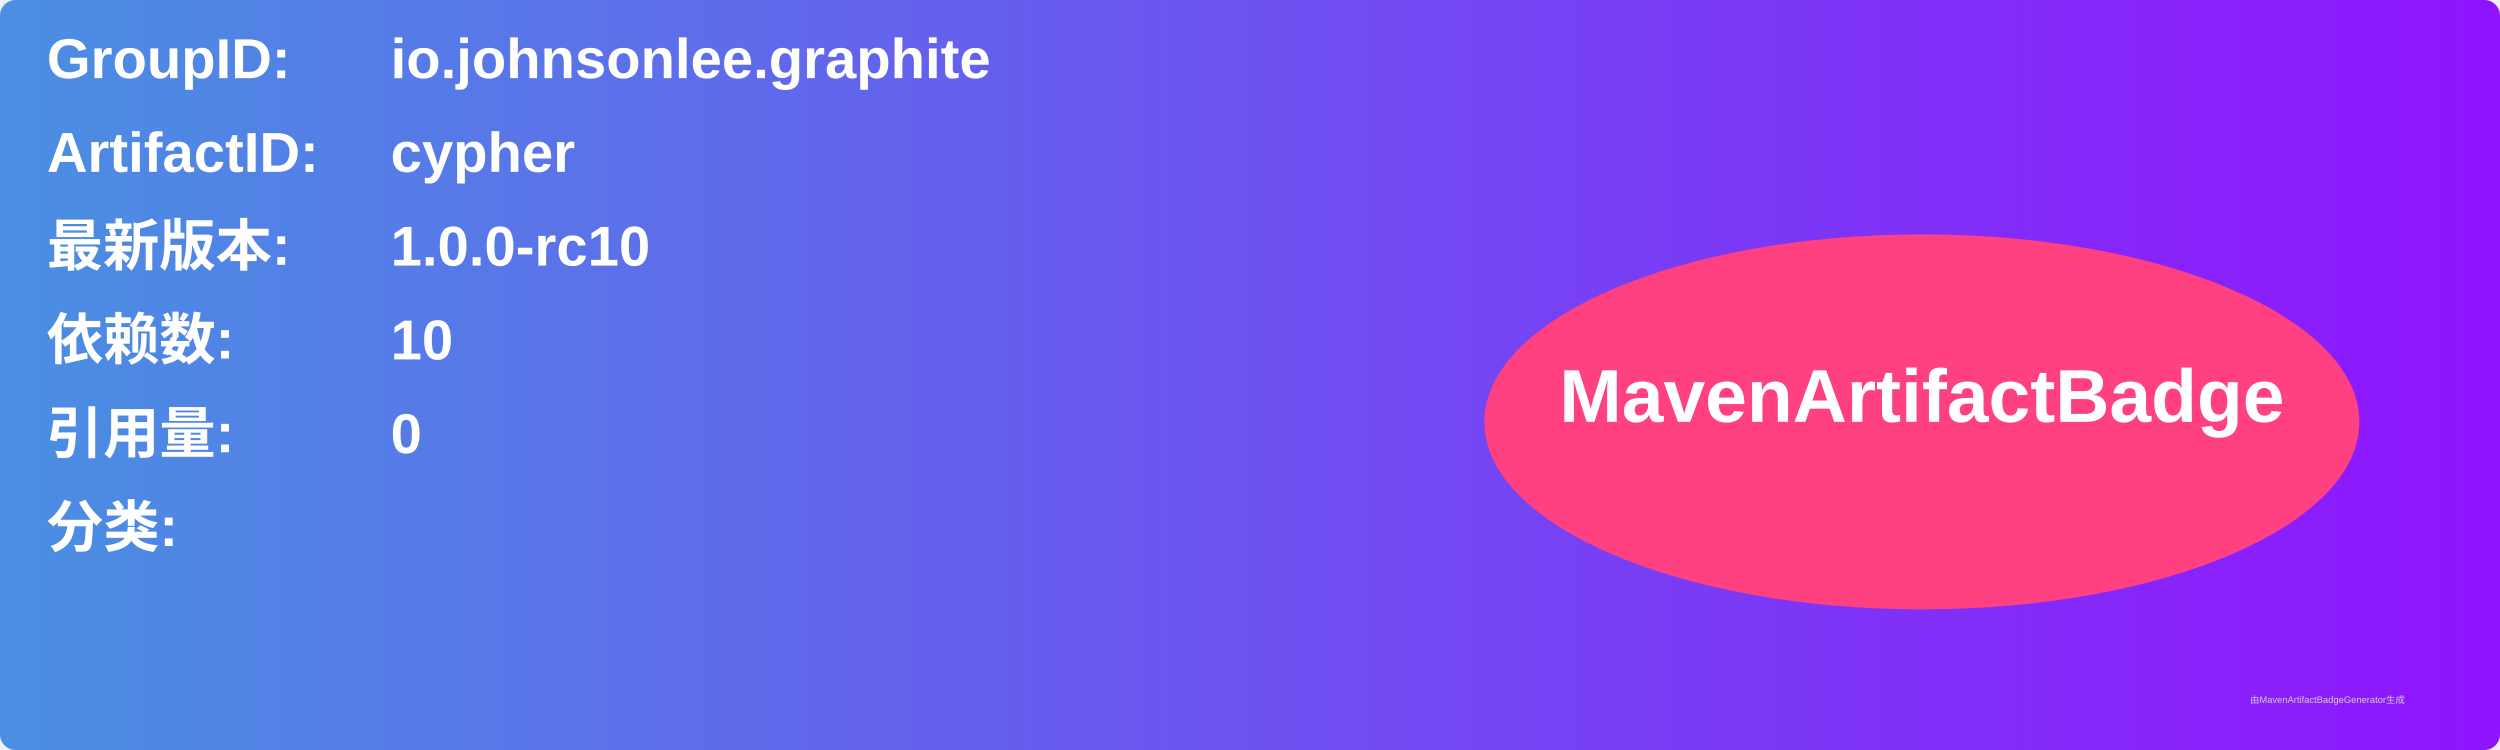
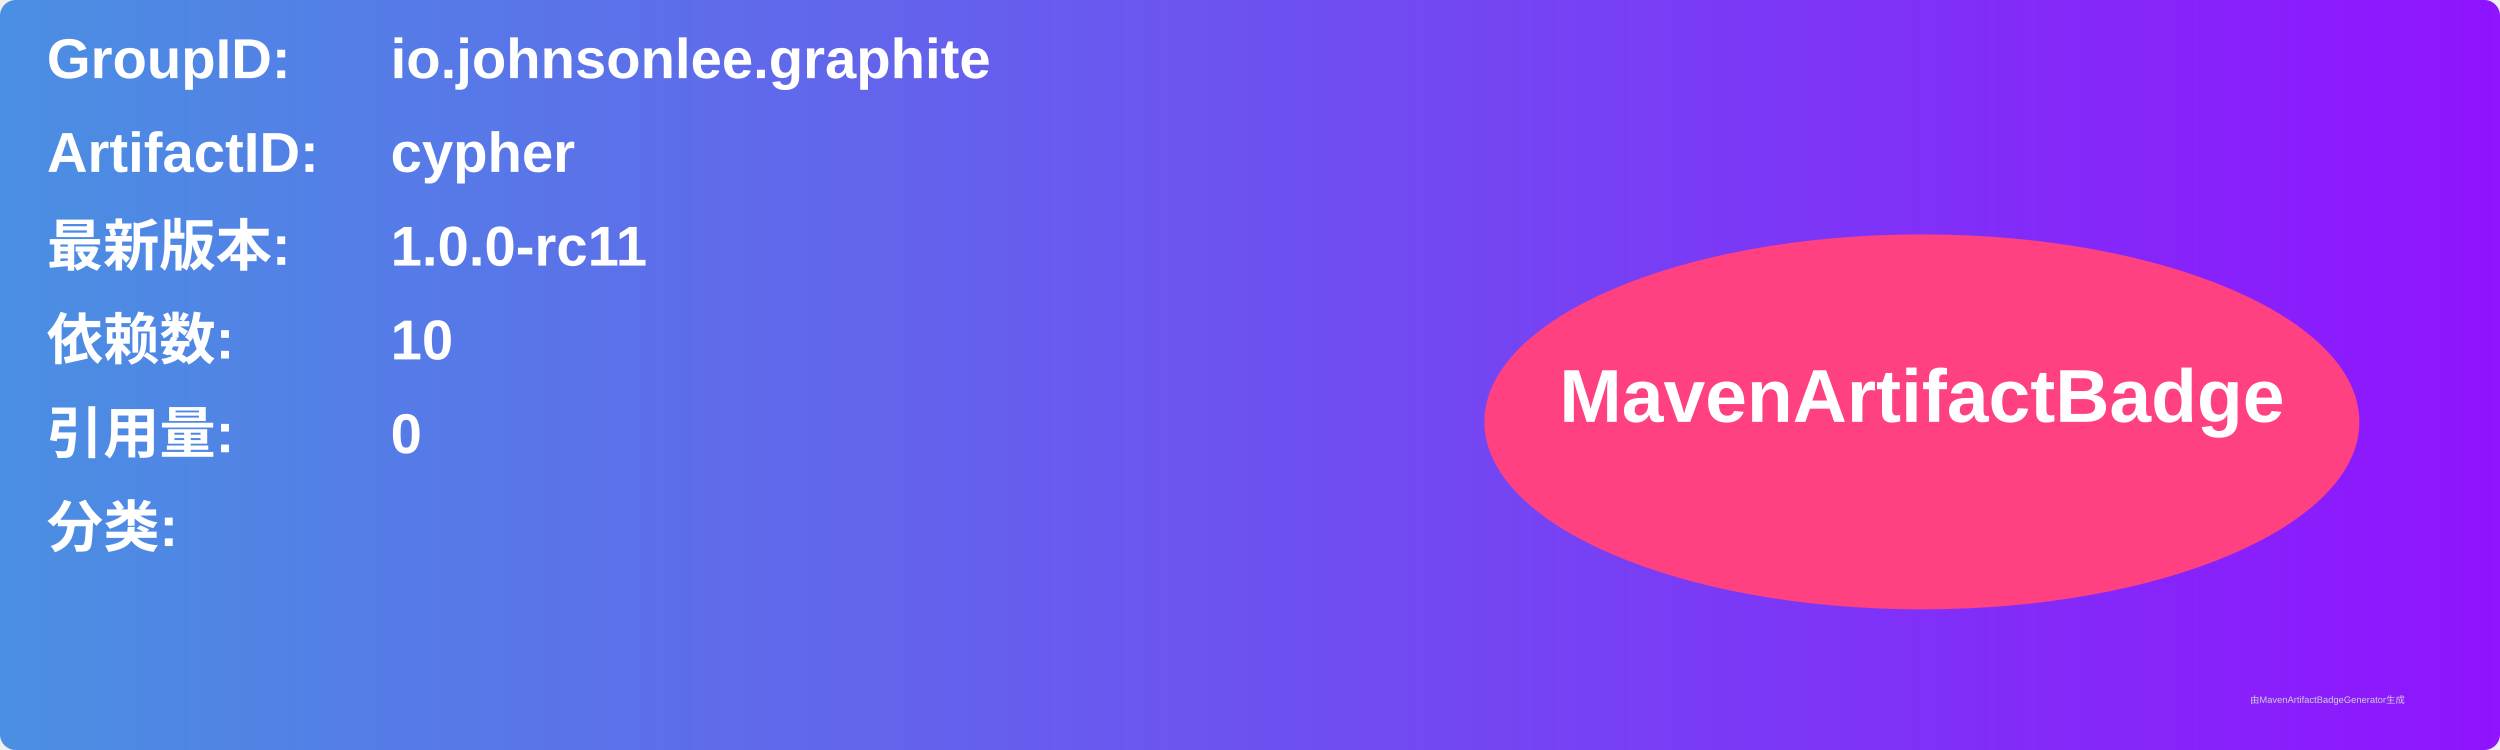
<svg xmlns="http://www.w3.org/2000/svg" width="800" height="240" viewBox="0 0 800 240">
  <linearGradient id="grad" x1="0%" y1="0%" x2="100%" y2="0%">
    <stop offset="0%" stop-color="#4a90e2" />
    <stop offset="100%" stop-color="#9013fe" />
  </linearGradient>
  <rect width="100%" height="100%" rx="5" ry="5" fill="url(#grad)" />
  <g transform="translate(15, 15)">
    <text x="0" y="10" font-family="Arial" font-size="18" fill="white" font-weight="bold" width="260">GroupID:</text>
    <text x="110" y="10" font-family="Arial" font-size="18" fill="white" font-weight="bold" width="460">io.johnsonlee.graphite</text>
    <text x="0" y="40" font-family="Arial" font-size="18" fill="white" font-weight="bold" width="260">ArtifactID:</text>
    <text x="110" y="40" font-family="Arial" font-size="18" fill="white" font-weight="bold" width="460">cypher</text>
    <text x="0" y="70" font-family="Arial" font-size="18" fill="white" font-weight="bold">最新版本:</text>
    <text x="110" y="70" font-family="Arial" font-size="18" fill="white" font-weight="bold">
-       <tspan font-weight="bold">1.0.0-rc10</tspan>
+       <tspan font-weight="bold">1.0.0-rc11</tspan>
    </text>
    <text x="0" y="100" font-family="Arial" font-size="18" fill="white" font-weight="bold">依赖数: </text>
    <text x="110" y="100" font-family="Arial" font-size="18" fill="white">
      <tspan font-weight="bold">10</tspan>
    </text>
    <text x="0" y="130" font-family="Arial" font-size="18" fill="white" font-weight="bold">引用量: </text>
    <text x="110" y="130" font-family="Arial" font-size="18" fill="white">
      <tspan font-weight="bold">0</tspan>
    </text>
    <text x="0" y="160" font-family="Arial" font-size="18" fill="white" font-weight="bold">分类:</text>
    <text x="10" y="190" font-family="Arial" font-size="10" fill="white">
      <tspan font-weight="bold" />
    </text>
    <ellipse cx="600" cy="120" rx="140" ry="60" fill="#ff4081" />
    <text x="600" y="120" text-anchor="middle" font-family="Arial" font-size="24" fill="white" font-weight="bold">MavenArtifactBadge</text>
  </g>
  <text x="720" y="225" font-family="Arial" font-size="3" fill="#d0d0d0">由MavenArtifactBadgeGenerator生成</text>
</svg>
